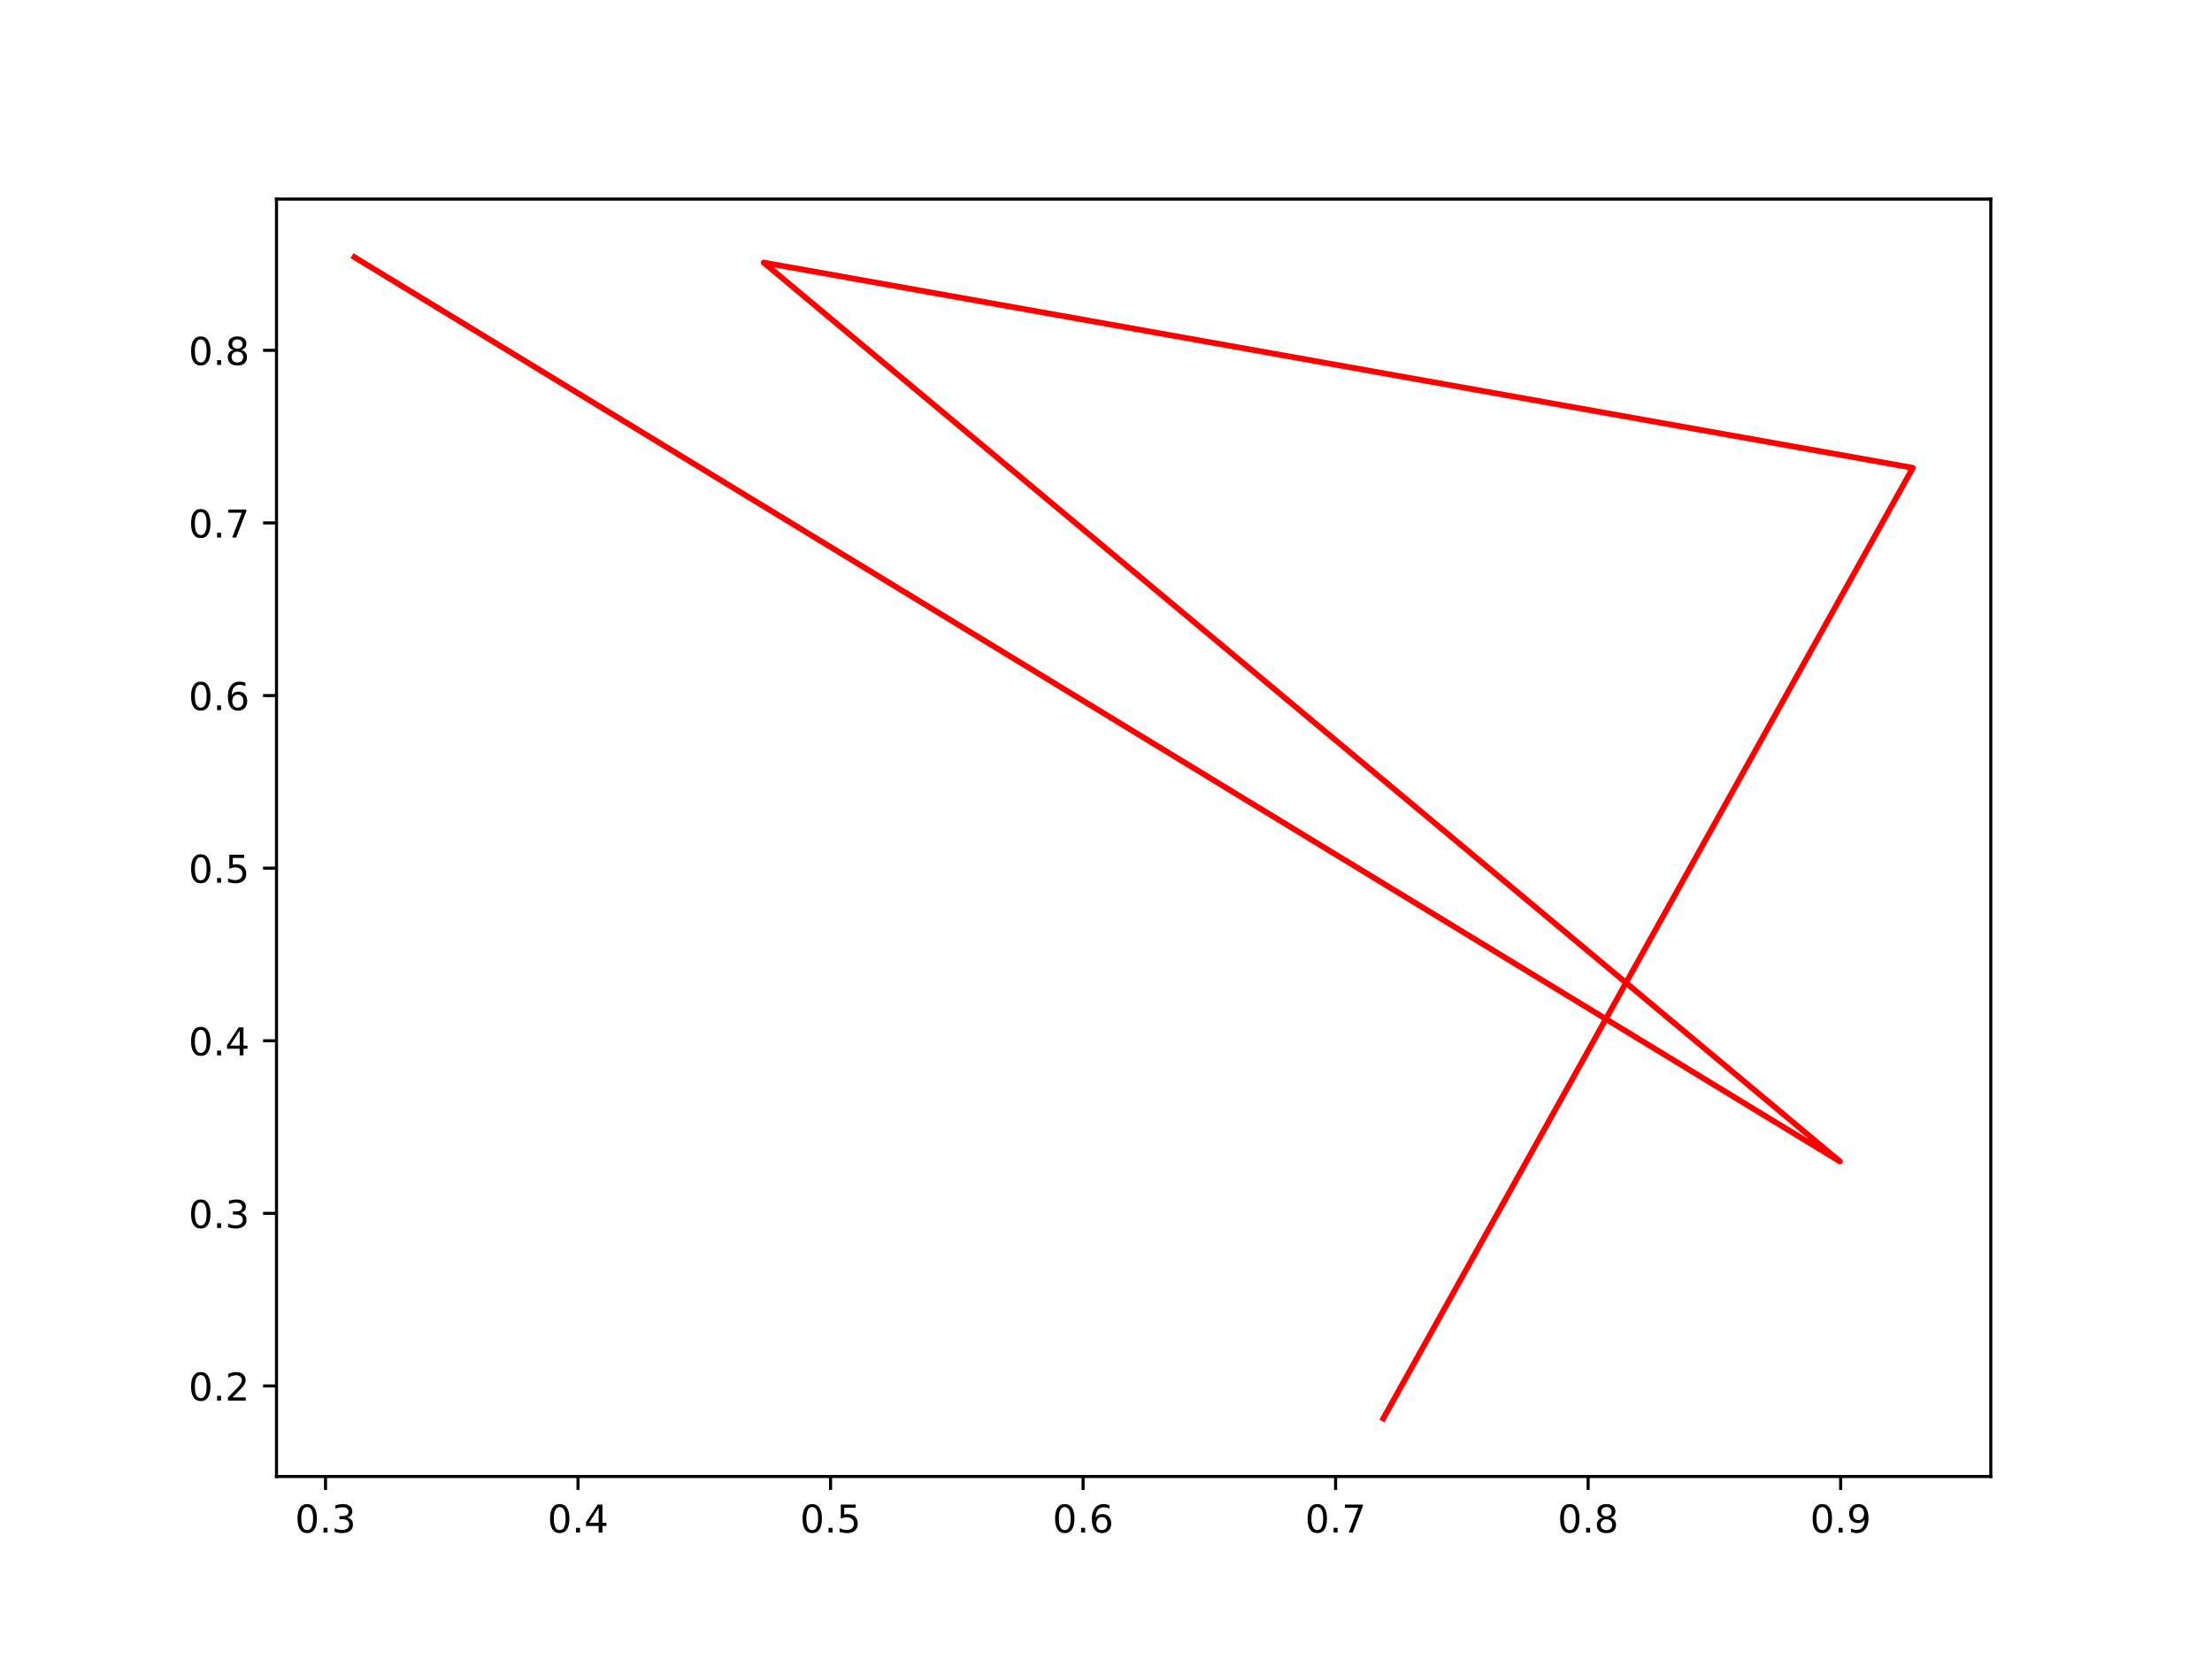
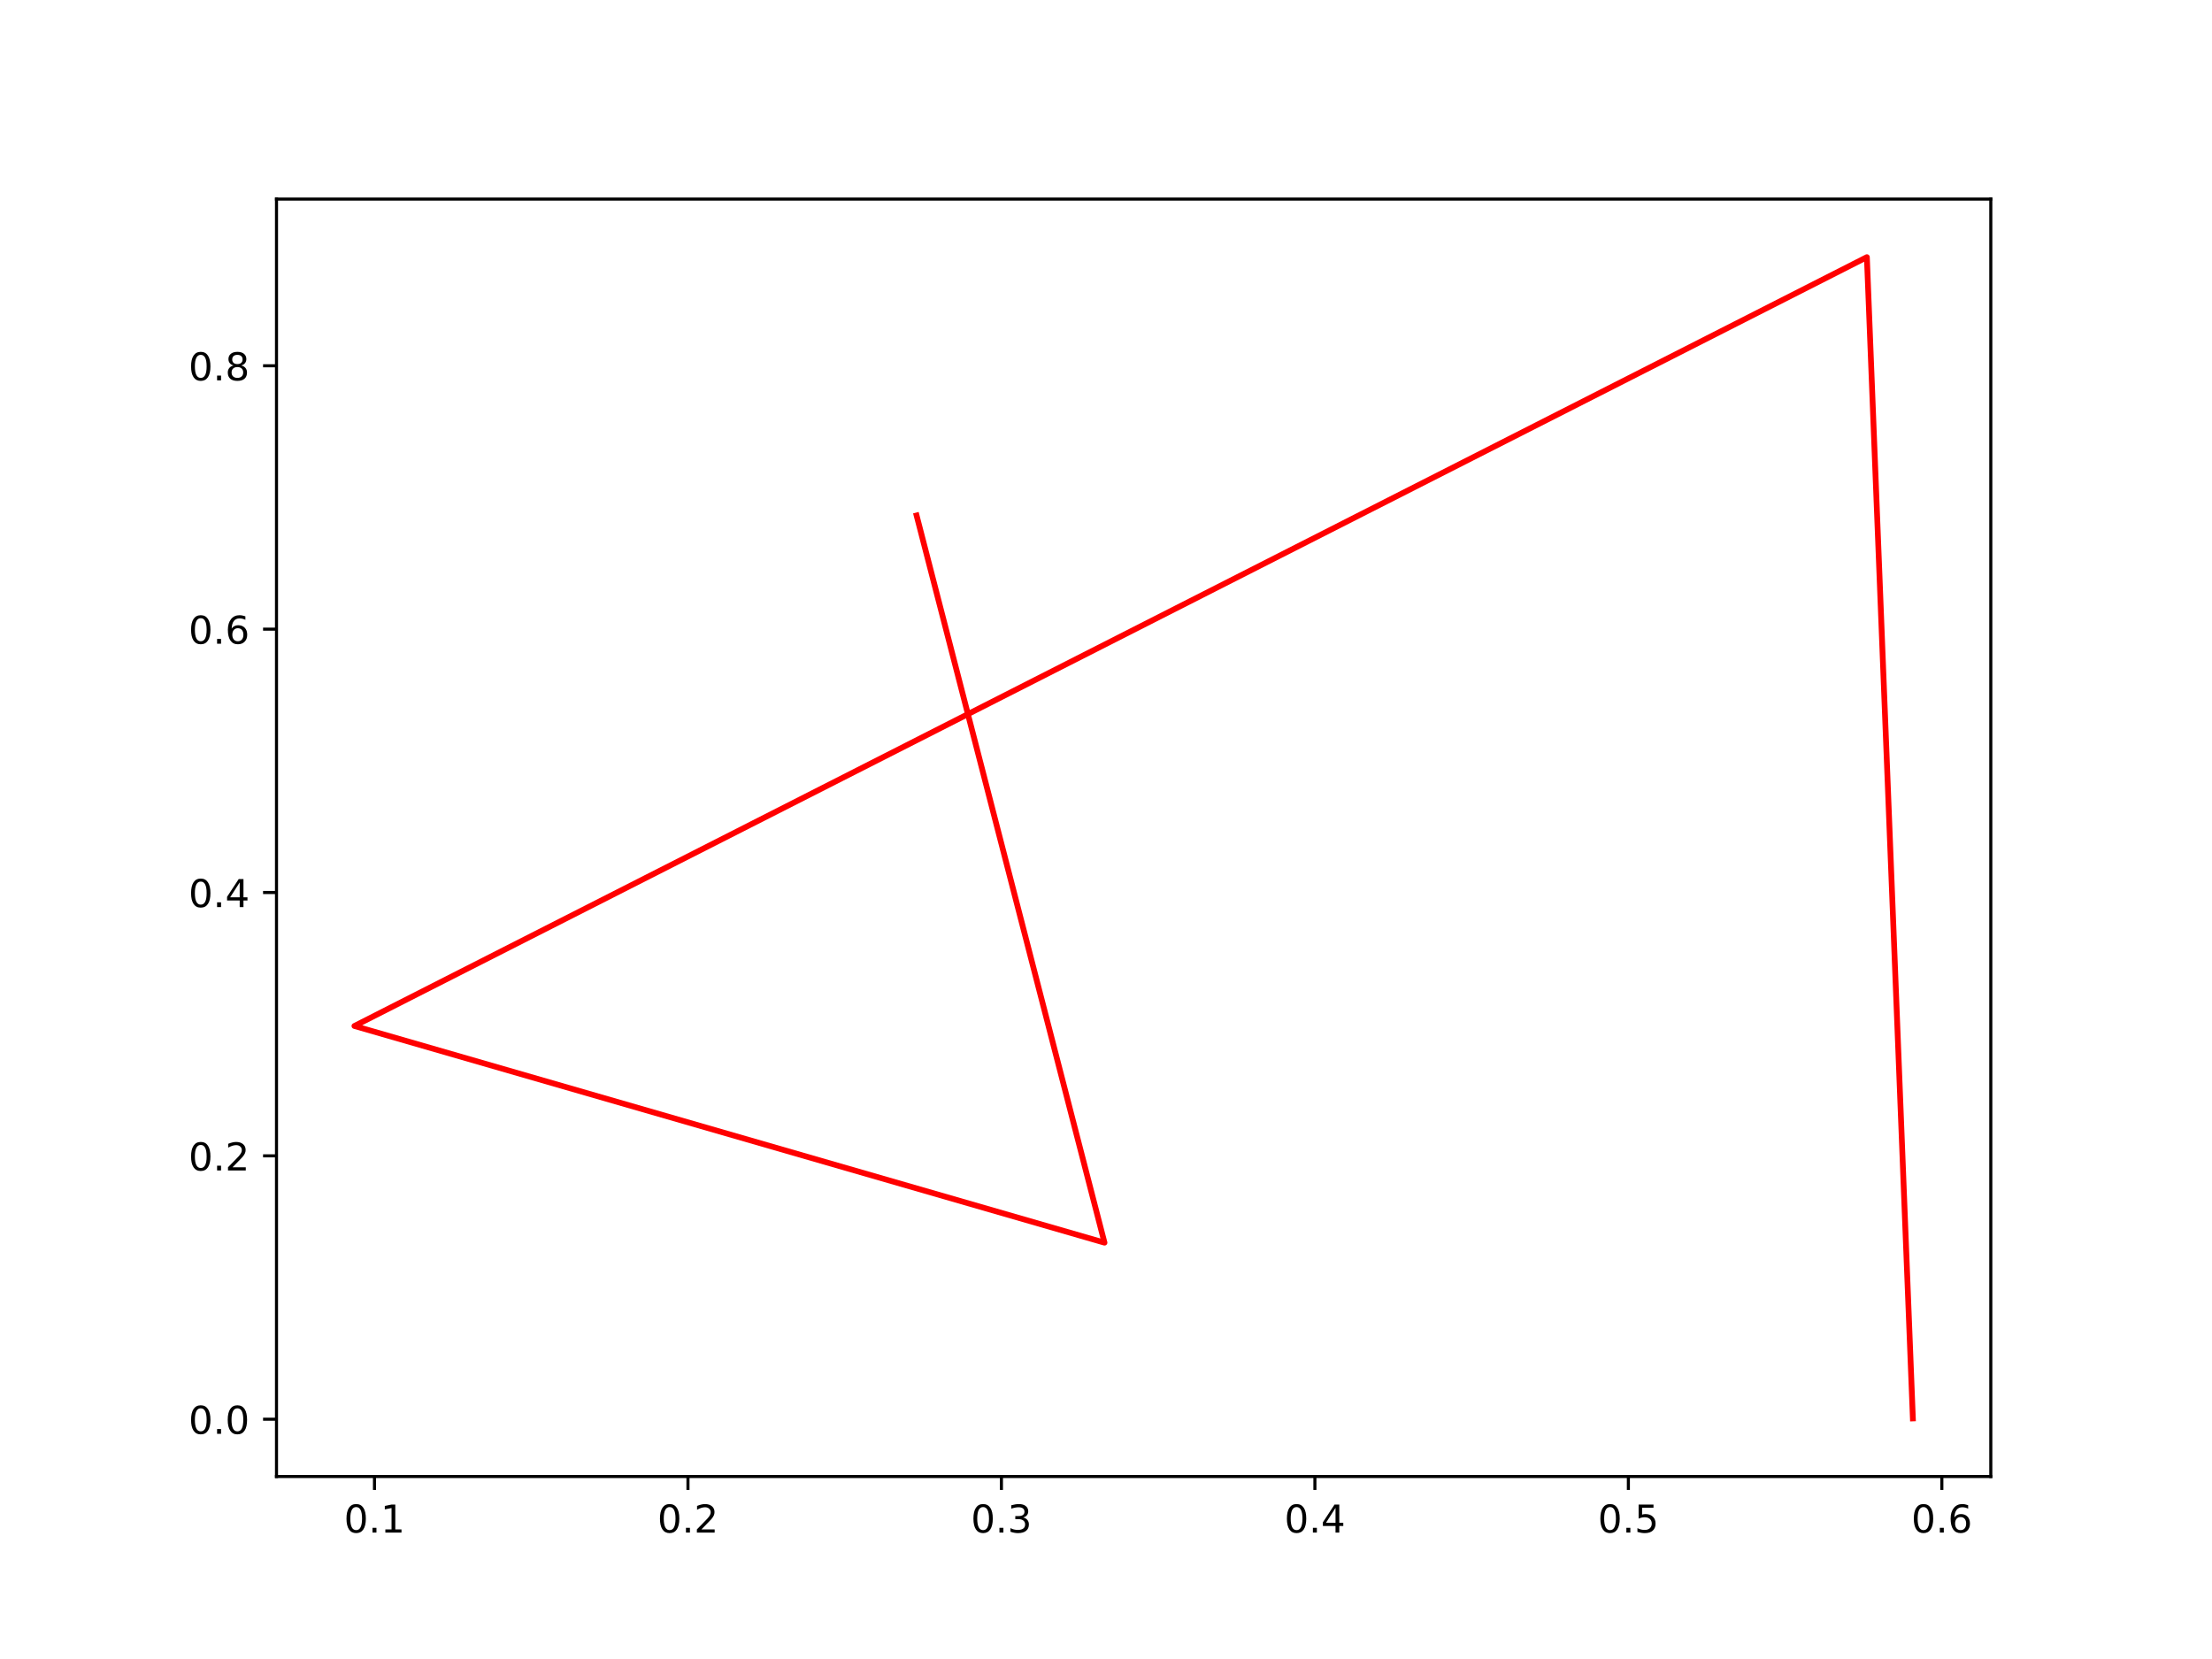
<svg xmlns="http://www.w3.org/2000/svg" xmlns:xlink="http://www.w3.org/1999/xlink" width="576pt" height="432pt" viewBox="0 0 576 432" version="1.1">
  <defs>
    <style type="text/css">*{stroke-linejoin: round; stroke-linecap: butt}</style>
  </defs>
  <g id="figure_1">
    <g id="patch_1">
      <path d="M 0 432  L 576 432  L 576 0  L 0 0  z " style="fill: #ffffff" />
    </g>
    <g id="axes_1">
      <g id="patch_2">
        <path d="M 72 384.48  L 518.4 384.48  L 518.4 51.84  L 72 51.84  z " style="fill: #ffffff" />
      </g>
      <g id="matplotlib.axis_1">
        <g id="xtick_1">
          <g id="line2d_1">
            <defs>
-               <path id="m9df1938f4e" d="M 0 0  L 0 3.5  " style="stroke: #000000; stroke-width: 0.8" />
+               <path id="mdac49aba10" d="M 0 0  L 0 3.5  " style="stroke: #000000; stroke-width: 0.8" />
            </defs>
            <g>
-               <use xlink:href="#m9df1938f4e" x="84.764" y="384.48" style="stroke: #000000; stroke-width: 0.8" />
+               <use xlink:href="#mdac49aba10" x="97.517" y="384.48" style="stroke: #000000; stroke-width: 0.8" />
            </g>
          </g>
          <g id="text_1">
-             <g transform="translate(76.81209 399.0784) scale(0.1 -0.1)">
+             <g transform="translate(89.56577 399.0784) scale(0.1 -0.1)">
              <defs>
                <path id="DejaVuSans-30" d="M 2034 4250  Q 1547 4250 1301 3770  Q 1056 3291 1056 2328  Q 1056 1369 1301 889  Q 1547 409 2034 409  Q 2525 409 2770 889  Q 3016 1369 3016 2328  Q 3016 3291 2770 3770  Q 2525 4250 2034 4250  z M 2034 4750  Q 2819 4750 3233 4129  Q 3647 3509 3647 2328  Q 3647 1150 3233 529  Q 2819 -91 2034 -91  Q 1250 -91 836 529  Q 422 1150 422 2328  Q 422 3509 836 4129  Q 1250 4750 2034 4750  z " transform="scale(0.015625)" />
                <path id="DejaVuSans-2e" d="M 684 794  L 1344 794  L 1344 0  L 684 0  L 684 794  z " transform="scale(0.015625)" />
-                 <path id="DejaVuSans-33" d="M 2597 2516  Q 3050 2419 3304 2112  Q 3559 1806 3559 1356  Q 3559 666 3084 287  Q 2609 -91 1734 -91  Q 1441 -91 1130 -33  Q 819 25 488 141  L 488 750  Q 750 597 1062 519  Q 1375 441 1716 441  Q 2309 441 2620 675  Q 2931 909 2931 1356  Q 2931 1769 2642 2001  Q 2353 2234 1838 2234  L 1294 2234  L 1294 2753  L 1863 2753  Q 2328 2753 2575 2939  Q 2822 3125 2822 3475  Q 2822 3834 2567 4026  Q 2313 4219 1838 4219  Q 1578 4219 1281 4162  Q 984 4106 628 3988  L 628 4550  Q 988 4650 1302 4700  Q 1616 4750 1894 4750  Q 2613 4750 3031 4423  Q 3450 4097 3450 3541  Q 3450 3153 3228 2886  Q 3006 2619 2597 2516  z " transform="scale(0.015625)" />
-               </defs>
-               <use xlink:href="#DejaVuSans-30" />
-               <use xlink:href="#DejaVuSans-2e" x="63.623" />
-               <use xlink:href="#DejaVuSans-33" x="95.41" />
+                 <path id="DejaVuSans-31" d="M 794 531  L 1825 531  L 1825 4091  L 703 3866  L 703 4441  L 1819 4666  L 2450 4666  L 2450 531  L 3481 531  L 3481 0  L 794 0  L 794 531  z " transform="scale(0.015625)" />
+               </defs>
+               <use xlink:href="#DejaVuSans-30" />
+               <use xlink:href="#DejaVuSans-2e" x="63.623" />
+               <use xlink:href="#DejaVuSans-31" x="95.41" />
            </g>
          </g>
        </g>
        <g id="xtick_2">
          <g id="line2d_2">
            <g>
-               <use xlink:href="#m9df1938f4e" x="150.52" y="384.48" style="stroke: #000000; stroke-width: 0.8" />
+               <use xlink:href="#mdac49aba10" x="179.144" y="384.48" style="stroke: #000000; stroke-width: 0.8" />
            </g>
          </g>
          <g id="text_2">
-             <g transform="translate(142.5687 399.0784) scale(0.1 -0.1)">
-               <defs>
-                 <path id="DejaVuSans-34" d="M 2419 4116  L 825 1625  L 2419 1625  L 2419 4116  z M 2253 4666  L 3047 4666  L 3047 1625  L 3713 1625  L 3713 1100  L 3047 1100  L 3047 0  L 2419 0  L 2419 1100  L 313 1100  L 313 1709  L 2253 4666  z " transform="scale(0.015625)" />
-               </defs>
-               <use xlink:href="#DejaVuSans-30" />
-               <use xlink:href="#DejaVuSans-2e" x="63.623" />
-               <use xlink:href="#DejaVuSans-34" x="95.41" />
+             <g transform="translate(171.1925 399.0784) scale(0.1 -0.1)">
+               <defs>
+                 <path id="DejaVuSans-32" d="M 1228 531  L 3431 531  L 3431 0  L 469 0  L 469 531  Q 828 903 1448 1529  Q 2069 2156 2228 2338  Q 2531 2678 2651 2914  Q 2772 3150 2772 3378  Q 2772 3750 2511 3984  Q 2250 4219 1831 4219  Q 1534 4219 1204 4116  Q 875 4013 500 3803  L 500 4441  Q 881 4594 1212 4672  Q 1544 4750 1819 4750  Q 2544 4750 2975 4387  Q 3406 4025 3406 3419  Q 3406 3131 3298 2873  Q 3191 2616 2906 2266  Q 2828 2175 2409 1742  Q 1991 1309 1228 531  z " transform="scale(0.015625)" />
+               </defs>
+               <use xlink:href="#DejaVuSans-30" />
+               <use xlink:href="#DejaVuSans-2e" x="63.623" />
+               <use xlink:href="#DejaVuSans-32" x="95.41" />
            </g>
          </g>
        </g>
        <g id="xtick_3">
          <g id="line2d_3">
            <g>
-               <use xlink:href="#m9df1938f4e" x="216.277" y="384.48" style="stroke: #000000; stroke-width: 0.8" />
+               <use xlink:href="#mdac49aba10" x="260.771" y="384.48" style="stroke: #000000; stroke-width: 0.8" />
            </g>
          </g>
          <g id="text_3">
-             <g transform="translate(208.3253 399.0784) scale(0.1 -0.1)">
-               <defs>
-                 <path id="DejaVuSans-35" d="M 691 4666  L 3169 4666  L 3169 4134  L 1269 4134  L 1269 2991  Q 1406 3038 1543 3061  Q 1681 3084 1819 3084  Q 2600 3084 3056 2656  Q 3513 2228 3513 1497  Q 3513 744 3044 326  Q 2575 -91 1722 -91  Q 1428 -91 1123 -41  Q 819 9 494 109  L 494 744  Q 775 591 1075 516  Q 1375 441 1709 441  Q 2250 441 2565 725  Q 2881 1009 2881 1497  Q 2881 1984 2565 2268  Q 2250 2553 1709 2553  Q 1456 2553 1204 2497  Q 953 2441 691 2322  L 691 4666  z " transform="scale(0.015625)" />
-               </defs>
-               <use xlink:href="#DejaVuSans-30" />
-               <use xlink:href="#DejaVuSans-2e" x="63.623" />
-               <use xlink:href="#DejaVuSans-35" x="95.41" />
+             <g transform="translate(252.8191 399.0784) scale(0.1 -0.1)">
+               <defs>
+                 <path id="DejaVuSans-33" d="M 2597 2516  Q 3050 2419 3304 2112  Q 3559 1806 3559 1356  Q 3559 666 3084 287  Q 2609 -91 1734 -91  Q 1441 -91 1130 -33  Q 819 25 488 141  L 488 750  Q 750 597 1062 519  Q 1375 441 1716 441  Q 2309 441 2620 675  Q 2931 909 2931 1356  Q 2931 1769 2642 2001  Q 2353 2234 1838 2234  L 1294 2234  L 1294 2753  L 1863 2753  Q 2328 2753 2575 2939  Q 2822 3125 2822 3475  Q 2822 3834 2567 4026  Q 2313 4219 1838 4219  Q 1578 4219 1281 4162  Q 984 4106 628 3988  L 628 4550  Q 988 4650 1302 4700  Q 1616 4750 1894 4750  Q 2613 4750 3031 4423  Q 3450 4097 3450 3541  Q 3450 3153 3228 2886  Q 3006 2619 2597 2516  z " transform="scale(0.015625)" />
+               </defs>
+               <use xlink:href="#DejaVuSans-30" />
+               <use xlink:href="#DejaVuSans-2e" x="63.623" />
+               <use xlink:href="#DejaVuSans-33" x="95.41" />
            </g>
          </g>
        </g>
        <g id="xtick_4">
          <g id="line2d_4">
            <g>
-               <use xlink:href="#m9df1938f4e" x="282.033" y="384.48" style="stroke: #000000; stroke-width: 0.8" />
+               <use xlink:href="#mdac49aba10" x="342.397" y="384.48" style="stroke: #000000; stroke-width: 0.8" />
            </g>
          </g>
          <g id="text_4">
-             <g transform="translate(274.0819 399.0784) scale(0.1 -0.1)">
-               <defs>
-                 <path id="DejaVuSans-36" d="M 2113 2584  Q 1688 2584 1439 2293  Q 1191 2003 1191 1497  Q 1191 994 1439 701  Q 1688 409 2113 409  Q 2538 409 2786 701  Q 3034 994 3034 1497  Q 3034 2003 2786 2293  Q 2538 2584 2113 2584  z M 3366 4563  L 3366 3988  Q 3128 4100 2886 4159  Q 2644 4219 2406 4219  Q 1781 4219 1451 3797  Q 1122 3375 1075 2522  Q 1259 2794 1537 2939  Q 1816 3084 2150 3084  Q 2853 3084 3261 2657  Q 3669 2231 3669 1497  Q 3669 778 3244 343  Q 2819 -91 2113 -91  Q 1303 -91 875 529  Q 447 1150 447 2328  Q 447 3434 972 4092  Q 1497 4750 2381 4750  Q 2619 4750 2861 4703  Q 3103 4656 3366 4563  z " transform="scale(0.015625)" />
-               </defs>
-               <use xlink:href="#DejaVuSans-30" />
-               <use xlink:href="#DejaVuSans-2e" x="63.623" />
-               <use xlink:href="#DejaVuSans-36" x="95.41" />
+             <g transform="translate(334.4458 399.0784) scale(0.1 -0.1)">
+               <defs>
+                 <path id="DejaVuSans-34" d="M 2419 4116  L 825 1625  L 2419 1625  L 2419 4116  z M 2253 4666  L 3047 4666  L 3047 1625  L 3713 1625  L 3713 1100  L 3047 1100  L 3047 0  L 2419 0  L 2419 1100  L 313 1100  L 313 1709  L 2253 4666  z " transform="scale(0.015625)" />
+               </defs>
+               <use xlink:href="#DejaVuSans-30" />
+               <use xlink:href="#DejaVuSans-2e" x="63.623" />
+               <use xlink:href="#DejaVuSans-34" x="95.41" />
            </g>
          </g>
        </g>
        <g id="xtick_5">
          <g id="line2d_5">
            <g>
-               <use xlink:href="#m9df1938f4e" x="347.79" y="384.48" style="stroke: #000000; stroke-width: 0.8" />
+               <use xlink:href="#mdac49aba10" x="424.024" y="384.48" style="stroke: #000000; stroke-width: 0.8" />
            </g>
          </g>
          <g id="text_5">
-             <g transform="translate(339.8385 399.0784) scale(0.1 -0.1)">
-               <defs>
-                 <path id="DejaVuSans-37" d="M 525 4666  L 3525 4666  L 3525 4397  L 1831 0  L 1172 0  L 2766 4134  L 525 4134  L 525 4666  z " transform="scale(0.015625)" />
-               </defs>
-               <use xlink:href="#DejaVuSans-30" />
-               <use xlink:href="#DejaVuSans-2e" x="63.623" />
-               <use xlink:href="#DejaVuSans-37" x="95.41" />
+             <g transform="translate(416.0725 399.0784) scale(0.1 -0.1)">
+               <defs>
+                 <path id="DejaVuSans-35" d="M 691 4666  L 3169 4666  L 3169 4134  L 1269 4134  L 1269 2991  Q 1406 3038 1543 3061  Q 1681 3084 1819 3084  Q 2600 3084 3056 2656  Q 3513 2228 3513 1497  Q 3513 744 3044 326  Q 2575 -91 1722 -91  Q 1428 -91 1123 -41  Q 819 9 494 109  L 494 744  Q 775 591 1075 516  Q 1375 441 1709 441  Q 2250 441 2565 725  Q 2881 1009 2881 1497  Q 2881 1984 2565 2268  Q 2250 2553 1709 2553  Q 1456 2553 1204 2497  Q 953 2441 691 2322  L 691 4666  z " transform="scale(0.015625)" />
+               </defs>
+               <use xlink:href="#DejaVuSans-30" />
+               <use xlink:href="#DejaVuSans-2e" x="63.623" />
+               <use xlink:href="#DejaVuSans-35" x="95.41" />
            </g>
          </g>
        </g>
        <g id="xtick_6">
          <g id="line2d_6">
            <g>
-               <use xlink:href="#m9df1938f4e" x="413.547" y="384.48" style="stroke: #000000; stroke-width: 0.8" />
+               <use xlink:href="#mdac49aba10" x="505.651" y="384.48" style="stroke: #000000; stroke-width: 0.8" />
            </g>
          </g>
          <g id="text_6">
-             <g transform="translate(405.5951 399.0784) scale(0.1 -0.1)">
-               <defs>
-                 <path id="DejaVuSans-38" d="M 2034 2216  Q 1584 2216 1326 1975  Q 1069 1734 1069 1313  Q 1069 891 1326 650  Q 1584 409 2034 409  Q 2484 409 2743 651  Q 3003 894 3003 1313  Q 3003 1734 2745 1975  Q 2488 2216 2034 2216  z M 1403 2484  Q 997 2584 770 2862  Q 544 3141 544 3541  Q 544 4100 942 4425  Q 1341 4750 2034 4750  Q 2731 4750 3128 4425  Q 3525 4100 3525 3541  Q 3525 3141 3298 2862  Q 3072 2584 2669 2484  Q 3125 2378 3379 2068  Q 3634 1759 3634 1313  Q 3634 634 3220 271  Q 2806 -91 2034 -91  Q 1263 -91 848 271  Q 434 634 434 1313  Q 434 1759 690 2068  Q 947 2378 1403 2484  z M 1172 3481  Q 1172 3119 1398 2916  Q 1625 2713 2034 2713  Q 2441 2713 2670 2916  Q 2900 3119 2900 3481  Q 2900 3844 2670 4047  Q 2441 4250 2034 4250  Q 1625 4250 1398 4047  Q 1172 3844 1172 3481  z " transform="scale(0.015625)" />
-               </defs>
-               <use xlink:href="#DejaVuSans-30" />
-               <use xlink:href="#DejaVuSans-2e" x="63.623" />
-               <use xlink:href="#DejaVuSans-38" x="95.41" />
-             </g>
-           </g>
-         </g>
-         <g id="xtick_7">
-           <g id="line2d_7">
-             <g>
-               <use xlink:href="#m9df1938f4e" x="479.303" y="384.48" style="stroke: #000000; stroke-width: 0.8" />
-             </g>
-           </g>
-           <g id="text_7">
-             <g transform="translate(471.3518 399.0784) scale(0.1 -0.1)">
-               <defs>
-                 <path id="DejaVuSans-39" d="M 703 97  L 703 672  Q 941 559 1184 500  Q 1428 441 1663 441  Q 2288 441 2617 861  Q 2947 1281 2994 2138  Q 2813 1869 2534 1725  Q 2256 1581 1919 1581  Q 1219 1581 811 2004  Q 403 2428 403 3163  Q 403 3881 828 4315  Q 1253 4750 1959 4750  Q 2769 4750 3195 4129  Q 3622 3509 3622 2328  Q 3622 1225 3098 567  Q 2575 -91 1691 -91  Q 1453 -91 1209 -44  Q 966 3 703 97  z M 1959 2075  Q 2384 2075 2632 2365  Q 2881 2656 2881 3163  Q 2881 3666 2632 3958  Q 2384 4250 1959 4250  Q 1534 4250 1286 3958  Q 1038 3666 1038 3163  Q 1038 2656 1286 2365  Q 1534 2075 1959 2075  z " transform="scale(0.015625)" />
-               </defs>
-               <use xlink:href="#DejaVuSans-30" />
-               <use xlink:href="#DejaVuSans-2e" x="63.623" />
-               <use xlink:href="#DejaVuSans-39" x="95.41" />
+             <g transform="translate(497.6992 399.0784) scale(0.1 -0.1)">
+               <defs>
+                 <path id="DejaVuSans-36" d="M 2113 2584  Q 1688 2584 1439 2293  Q 1191 2003 1191 1497  Q 1191 994 1439 701  Q 1688 409 2113 409  Q 2538 409 2786 701  Q 3034 994 3034 1497  Q 3034 2003 2786 2293  Q 2538 2584 2113 2584  z M 3366 4563  L 3366 3988  Q 3128 4100 2886 4159  Q 2644 4219 2406 4219  Q 1781 4219 1451 3797  Q 1122 3375 1075 2522  Q 1259 2794 1537 2939  Q 1816 3084 2150 3084  Q 2853 3084 3261 2657  Q 3669 2231 3669 1497  Q 3669 778 3244 343  Q 2819 -91 2113 -91  Q 1303 -91 875 529  Q 447 1150 447 2328  Q 447 3434 972 4092  Q 1497 4750 2381 4750  Q 2619 4750 2861 4703  Q 3103 4656 3366 4563  z " transform="scale(0.015625)" />
+               </defs>
+               <use xlink:href="#DejaVuSans-30" />
+               <use xlink:href="#DejaVuSans-2e" x="63.623" />
+               <use xlink:href="#DejaVuSans-36" x="95.41" />
            </g>
          </g>
        </g>
      </g>
      <g id="matplotlib.axis_2">
        <g id="ytick_1">
+           <g id="line2d_7">
+             <defs>
+               <path id="m1ad14d59f5" d="M 0 0  L -3.5 0  " style="stroke: #000000; stroke-width: 0.8" />
+             </defs>
+             <g>
+               <use xlink:href="#m1ad14d59f5" x="72" y="369.563" style="stroke: #000000; stroke-width: 0.8" />
+             </g>
+           </g>
+           <g id="text_7">
+             <g transform="translate(49.09687 373.362) scale(0.1 -0.1)">
+               <use xlink:href="#DejaVuSans-30" />
+               <use xlink:href="#DejaVuSans-2e" x="63.623" />
+               <use xlink:href="#DejaVuSans-30" x="95.41" />
+             </g>
+           </g>
+         </g>
+         <g id="ytick_2">
          <g id="line2d_8">
-             <defs>
-               <path id="m199f6c7dec" d="M 0 0  L -3.5 0  " style="stroke: #000000; stroke-width: 0.8" />
-             </defs>
-             <g>
-               <use xlink:href="#m199f6c7dec" x="72" y="360.904" style="stroke: #000000; stroke-width: 0.8" />
+             <g>
+               <use xlink:href="#m1ad14d59f5" x="72" y="300.983" style="stroke: #000000; stroke-width: 0.8" />
            </g>
          </g>
          <g id="text_8">
-             <g transform="translate(49.09687 364.7037) scale(0.1 -0.1)">
-               <defs>
-                 <path id="DejaVuSans-32" d="M 1228 531  L 3431 531  L 3431 0  L 469 0  L 469 531  Q 828 903 1448 1529  Q 2069 2156 2228 2338  Q 2531 2678 2651 2914  Q 2772 3150 2772 3378  Q 2772 3750 2511 3984  Q 2250 4219 1831 4219  Q 1534 4219 1204 4116  Q 875 4013 500 3803  L 500 4441  Q 881 4594 1212 4672  Q 1544 4750 1819 4750  Q 2544 4750 2975 4387  Q 3406 4025 3406 3419  Q 3406 3131 3298 2873  Q 3191 2616 2906 2266  Q 2828 2175 2409 1742  Q 1991 1309 1228 531  z " transform="scale(0.015625)" />
-               </defs>
+             <g transform="translate(49.09687 304.7824) scale(0.1 -0.1)">
              <use xlink:href="#DejaVuSans-30" />
              <use xlink:href="#DejaVuSans-2e" x="63.623" />
              <use xlink:href="#DejaVuSans-32" x="95.41" />
            </g>
          </g>
        </g>
-         <g id="ytick_2">
+         <g id="ytick_3">
          <g id="line2d_9">
            <g>
-               <use xlink:href="#m199f6c7dec" x="72" y="315.958" style="stroke: #000000; stroke-width: 0.8" />
+               <use xlink:href="#m1ad14d59f5" x="72" y="232.404" style="stroke: #000000; stroke-width: 0.8" />
            </g>
          </g>
          <g id="text_9">
-             <g transform="translate(49.09687 319.757) scale(0.1 -0.1)">
-               <use xlink:href="#DejaVuSans-30" />
-               <use xlink:href="#DejaVuSans-2e" x="63.623" />
-               <use xlink:href="#DejaVuSans-33" x="95.41" />
-             </g>
-           </g>
-         </g>
-         <g id="ytick_3">
+             <g transform="translate(49.09687 236.2028) scale(0.1 -0.1)">
+               <use xlink:href="#DejaVuSans-30" />
+               <use xlink:href="#DejaVuSans-2e" x="63.623" />
+               <use xlink:href="#DejaVuSans-34" x="95.41" />
+             </g>
+           </g>
+         </g>
+         <g id="ytick_4">
          <g id="line2d_10">
            <g>
-               <use xlink:href="#m199f6c7dec" x="72" y="271.011" style="stroke: #000000; stroke-width: 0.8" />
+               <use xlink:href="#m1ad14d59f5" x="72" y="163.824" style="stroke: #000000; stroke-width: 0.8" />
            </g>
          </g>
          <g id="text_10">
-             <g transform="translate(49.09687 274.8103) scale(0.1 -0.1)">
-               <use xlink:href="#DejaVuSans-30" />
-               <use xlink:href="#DejaVuSans-2e" x="63.623" />
-               <use xlink:href="#DejaVuSans-34" x="95.41" />
-             </g>
-           </g>
-         </g>
-         <g id="ytick_4">
+             <g transform="translate(49.09687 167.6232) scale(0.1 -0.1)">
+               <use xlink:href="#DejaVuSans-30" />
+               <use xlink:href="#DejaVuSans-2e" x="63.623" />
+               <use xlink:href="#DejaVuSans-36" x="95.41" />
+             </g>
+           </g>
+         </g>
+         <g id="ytick_5">
          <g id="line2d_11">
            <g>
-               <use xlink:href="#m199f6c7dec" x="72" y="226.064" style="stroke: #000000; stroke-width: 0.8" />
+               <use xlink:href="#m1ad14d59f5" x="72" y="95.244" style="stroke: #000000; stroke-width: 0.8" />
            </g>
          </g>
          <g id="text_11">
-             <g transform="translate(49.09687 229.8637) scale(0.1 -0.1)">
-               <use xlink:href="#DejaVuSans-30" />
-               <use xlink:href="#DejaVuSans-2e" x="63.623" />
-               <use xlink:href="#DejaVuSans-35" x="95.41" />
-             </g>
-           </g>
-         </g>
-         <g id="ytick_5">
-           <g id="line2d_12">
-             <g>
-               <use xlink:href="#m199f6c7dec" x="72" y="181.118" style="stroke: #000000; stroke-width: 0.8" />
-             </g>
-           </g>
-           <g id="text_12">
-             <g transform="translate(49.09687 184.917) scale(0.1 -0.1)">
-               <use xlink:href="#DejaVuSans-30" />
-               <use xlink:href="#DejaVuSans-2e" x="63.623" />
-               <use xlink:href="#DejaVuSans-36" x="95.41" />
-             </g>
-           </g>
-         </g>
-         <g id="ytick_6">
-           <g id="line2d_13">
-             <g>
-               <use xlink:href="#m199f6c7dec" x="72" y="136.171" style="stroke: #000000; stroke-width: 0.8" />
-             </g>
-           </g>
-           <g id="text_13">
-             <g transform="translate(49.09687 139.9703) scale(0.1 -0.1)">
-               <use xlink:href="#DejaVuSans-30" />
-               <use xlink:href="#DejaVuSans-2e" x="63.623" />
-               <use xlink:href="#DejaVuSans-37" x="95.41" />
-             </g>
-           </g>
-         </g>
-         <g id="ytick_7">
-           <g id="line2d_14">
-             <g>
-               <use xlink:href="#m199f6c7dec" x="72" y="91.224" style="stroke: #000000; stroke-width: 0.8" />
-             </g>
-           </g>
-           <g id="text_14">
-             <g transform="translate(49.09687 95.02364) scale(0.1 -0.1)">
+             <g transform="translate(49.09687 99.04365) scale(0.1 -0.1)">
+               <defs>
+                 <path id="DejaVuSans-38" d="M 2034 2216  Q 1584 2216 1326 1975  Q 1069 1734 1069 1313  Q 1069 891 1326 650  Q 1584 409 2034 409  Q 2484 409 2743 651  Q 3003 894 3003 1313  Q 3003 1734 2745 1975  Q 2488 2216 2034 2216  z M 1403 2484  Q 997 2584 770 2862  Q 544 3141 544 3541  Q 544 4100 942 4425  Q 1341 4750 2034 4750  Q 2731 4750 3128 4425  Q 3525 4100 3525 3541  Q 3525 3141 3298 2862  Q 3072 2584 2669 2484  Q 3125 2378 3379 2068  Q 3634 1759 3634 1313  Q 3634 634 3220 271  Q 2806 -91 2034 -91  Q 1263 -91 848 271  Q 434 634 434 1313  Q 434 1759 690 2068  Q 947 2378 1403 2484  z M 1172 3481  Q 1172 3119 1398 2916  Q 1625 2713 2034 2713  Q 2441 2713 2670 2916  Q 2900 3119 2900 3481  Q 2900 3844 2670 4047  Q 2441 4250 2034 4250  Q 1625 4250 1398 4047  Q 1172 3844 1172 3481  z " transform="scale(0.015625)" />
+               </defs>
              <use xlink:href="#DejaVuSans-30" />
              <use xlink:href="#DejaVuSans-2e" x="63.623" />
              <use xlink:href="#DejaVuSans-38" x="95.41" />
            </g>
          </g>
        </g>
      </g>
-       <g id="line2d_15">
-         <path d="M 92.291 66.96  L 479.13 302.446  L 198.862 68.375  L 498.109 121.819  L 360.215 369.36  " clip-path="url(#pe27763d609)" style="fill: none; stroke: #ff0000; stroke-width: 1.5; stroke-linecap: square" />
+       <g id="line2d_12">
+         <path d="M 498.109 369.36  L 486.131 66.96  L 92.291 267.163  L 287.611 323.589  L 238.676 134.224  " clip-path="url(#pcaa672d5ce)" style="fill: none; stroke: #ff0000; stroke-width: 1.5; stroke-linecap: square" />
      </g>
      <g id="patch_3">
        <path d="M 72 384.48  L 72 51.84  " style="fill: none; stroke: #000000; stroke-width: 0.8; stroke-linejoin: miter; stroke-linecap: square" />
      </g>
      <g id="patch_4">
        <path d="M 518.4 384.48  L 518.4 51.84  " style="fill: none; stroke: #000000; stroke-width: 0.8; stroke-linejoin: miter; stroke-linecap: square" />
      </g>
      <g id="patch_5">
        <path d="M 72 384.48  L 518.4 384.48  " style="fill: none; stroke: #000000; stroke-width: 0.8; stroke-linejoin: miter; stroke-linecap: square" />
      </g>
      <g id="patch_6">
        <path d="M 72 51.84  L 518.4 51.84  " style="fill: none; stroke: #000000; stroke-width: 0.8; stroke-linejoin: miter; stroke-linecap: square" />
      </g>
    </g>
  </g>
  <defs>
-     <clipPath id="pe27763d609">
+     <clipPath id="pcaa672d5ce">
      <rect x="72" y="51.84" width="446.4" height="332.64" />
    </clipPath>
  </defs>
</svg>
